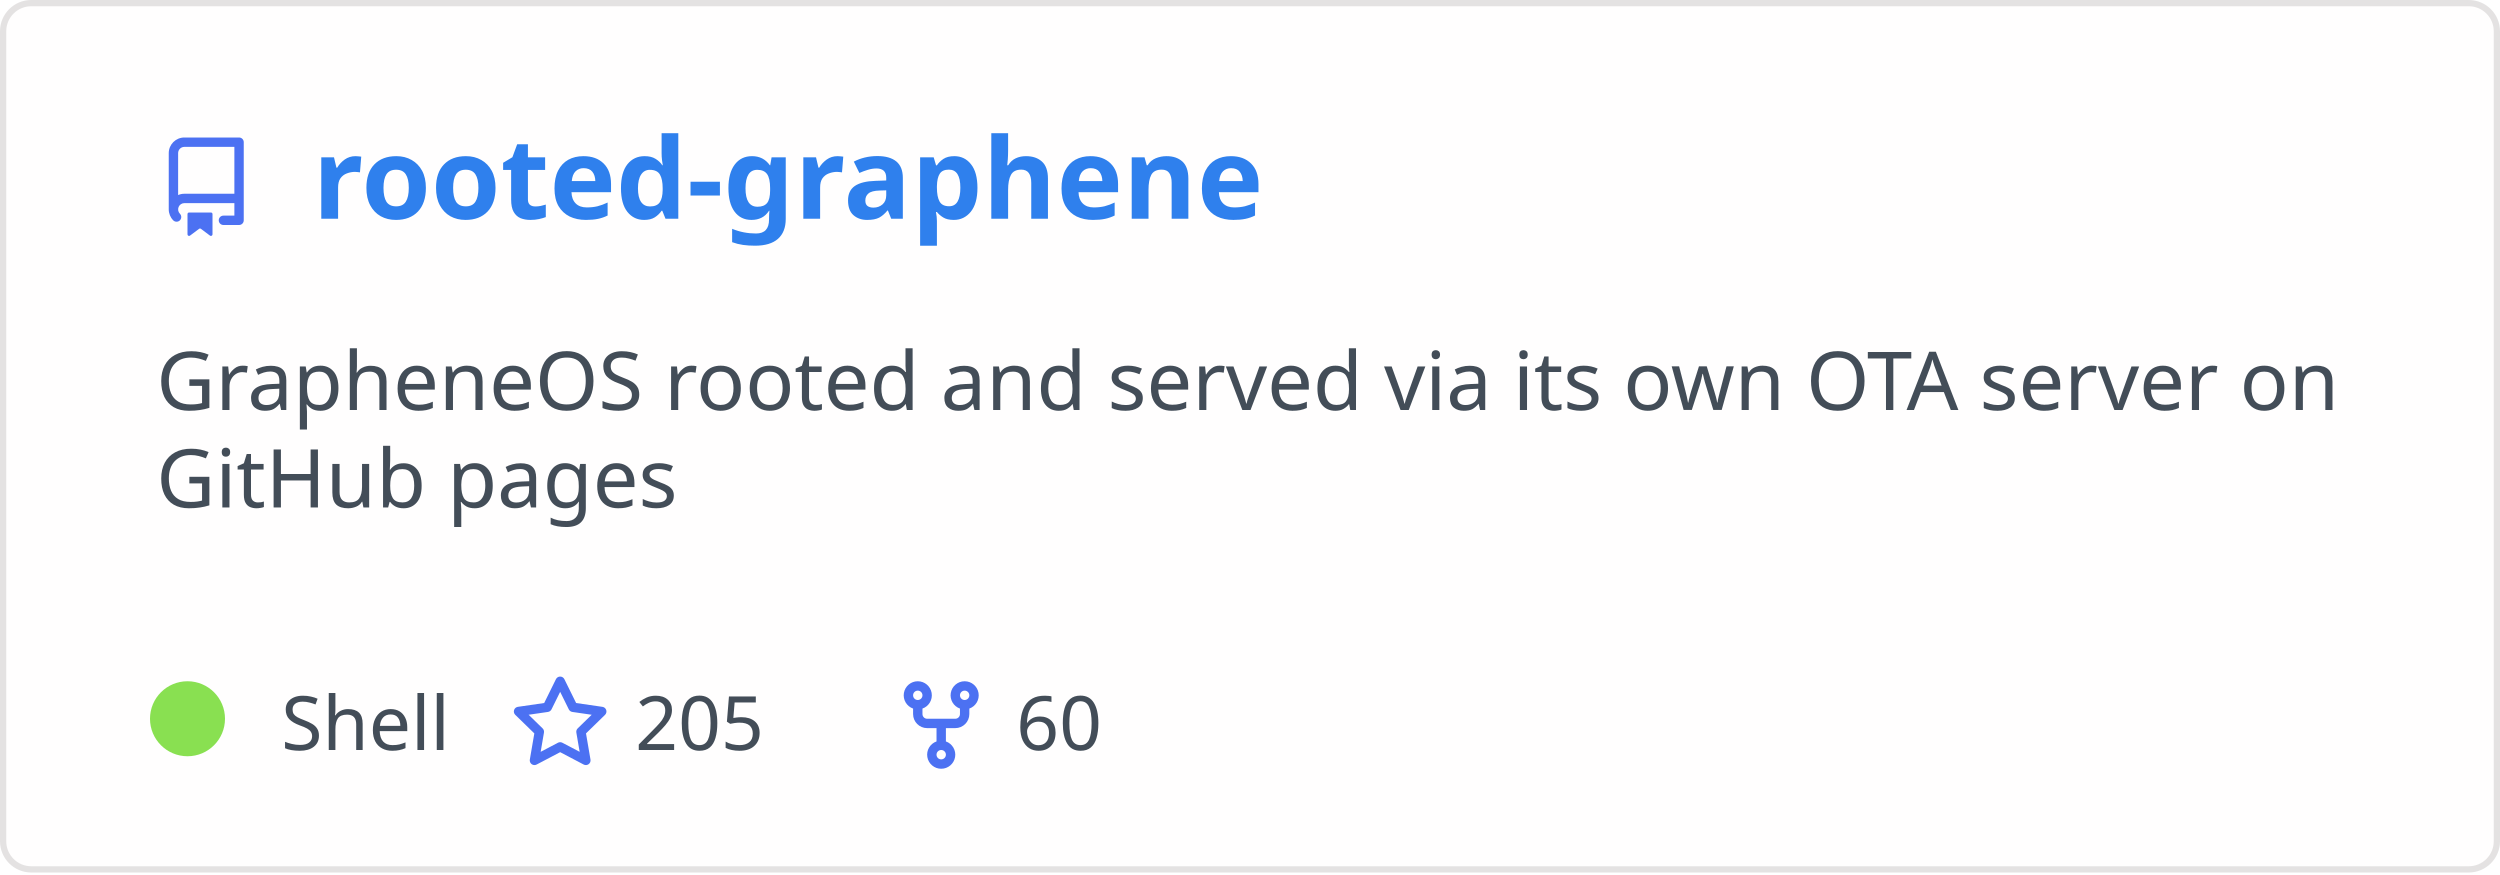
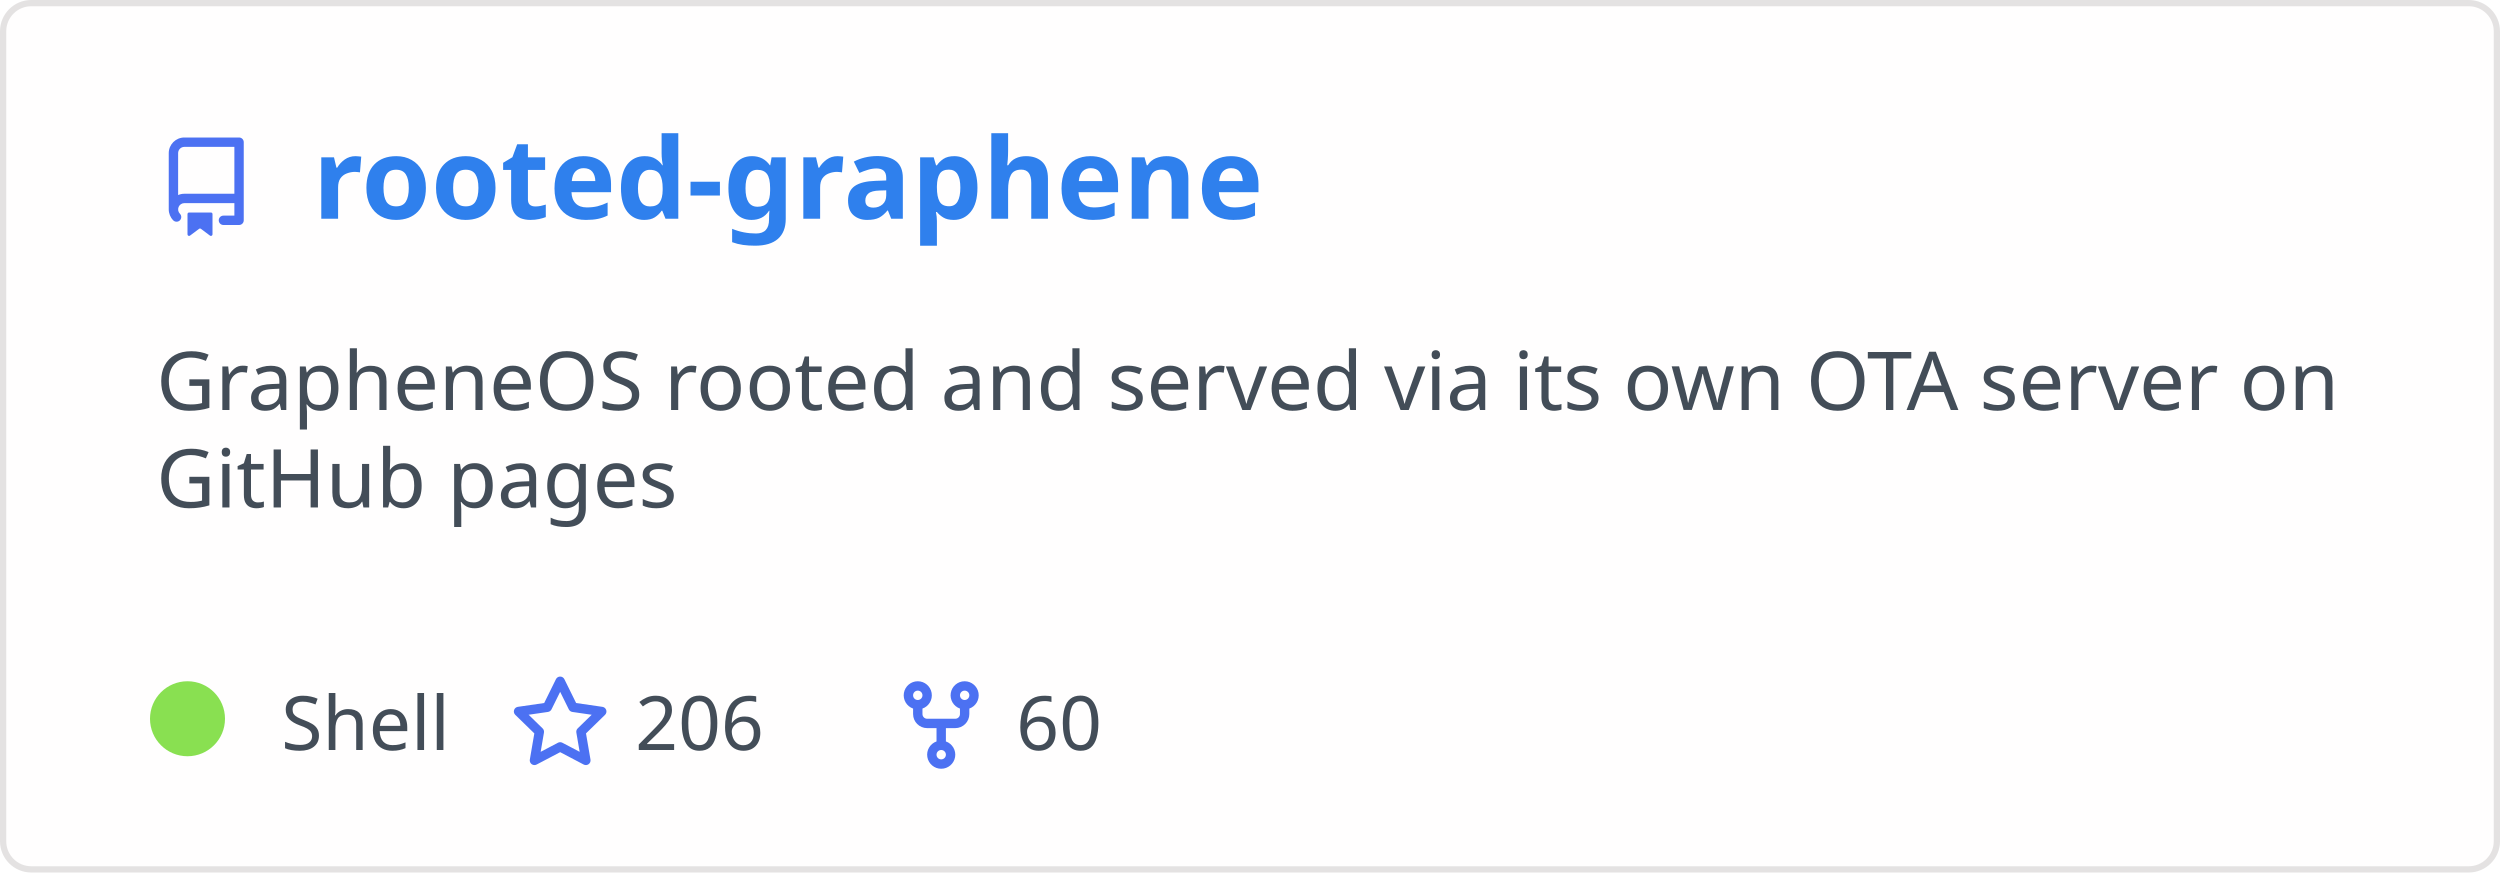
<svg xmlns="http://www.w3.org/2000/svg" width="400" height="140" viewBox="0 0 400 140" fill="none" role="img" aria-labelledby="descId">
  <style>
          .header {
            font: 600 18px 'Segoe UI', Ubuntu, Sans-Serif;
            fill: #2f80ed;
            animation: fadeInAnimation 0.8s ease-in-out forwards;
          }
          @supports(-moz-appearance: auto) {
            /* Selector detects Firefox */
            .header { font-size: 15.5px; }
          }
          
    .description { font: 400 13px 'Segoe UI', Ubuntu, Sans-Serif; fill: #434d58 }
    .gray { font: 400 12px 'Segoe UI', Ubuntu, Sans-Serif; fill: #434d58 }
    .icon { fill: #4c71f2 }
    .badge { font: 600 11px 'Segoe UI', Ubuntu, Sans-Serif; }
    .badge rect { opacity: 0.2 }
  

          
      /* Animations */
      @keyframes scaleInAnimation {
        from {
          transform: translate(-5px, 5px) scale(0);
        }
        to {
          transform: translate(-5px, 5px) scale(1);
        }
      }
      @keyframes fadeInAnimation {
        from {
          opacity: 0;
        }
        to {
          opacity: 1;
        }
      }
    
          * { animation-duration: 0s !important; animation-delay: 0s !important; }
        </style>
  <rect data-testid="card-bg" x="0.5" y="0.5" rx="4.5" height="99%" stroke="#e4e2e2" width="399" fill="#fffefe" stroke-opacity="1" />
  <g data-testid="card-title" transform="translate(25, 35)">
    <g transform="translate(0, 0)">
      <svg class="icon" x="0" y="-13" viewBox="0 0 16 16" version="1.1" width="16" height="16">
        <path fill-rule="evenodd" d="M2 2.5A2.5 2.5 0 014.5 0h8.75a.75.75 0 01.75.75v12.5a.75.75 0 01-.75.75h-2.5a.75.75 0 110-1.5h1.75v-2h-8a1 1 0 00-.714 1.7.75.75 0 01-1.072 1.05A2.495 2.495 0 012 11.5v-9zm10.5-1V9h-8c-.356 0-.694.074-1 .208V2.5a1 1 0 011-1h8zM5 12.25v3.25a.25.25 0 00.4.2l1.45-1.087a.25.25 0 01.3 0L8.6 15.7a.25.25 0 00.4-.2v-3.25a.25.25 0 00-.25-.25h-3.5a.25.25 0 00-.25.25z" />
      </svg>
    </g>
    <g transform="translate(25, 0)">
      <text x="0" y="0" class="header" data-testid="header">rooted-graphene</text>
    </g>
  </g>
  <g data-testid="main-card-body" transform="translate(0, 55)">
    <text class="description" x="25" y="-5">
      <tspan dy="1.2em" x="25">GrapheneOS rooted and served via its own OTA server on</tspan>
      <tspan dy="1.2em" x="25">GitHub pages</tspan>
    </text>
    <g transform="translate(30, 65)">
      <g transform="translate(0, 0)">
        <g data-testid="primary-lang">
          <circle data-testid="lang-color" cx="0" cy="-5" r="6" fill="#89e051" />
          <text data-testid="lang-name" class="gray" x="15">Shell</text>
        </g>
      </g>
      <g transform="translate(51.625, 0)">
        <g transform="translate(0, 0)">
          <svg class="icon" y="-12" viewBox="0 0 16 16" version="1.1" width="16" height="16">
            <path fill-rule="evenodd" d="M8 .25a.75.75 0 01.673.418l1.882 3.815 4.21.612a.75.75 0 01.416 1.279l-3.046 2.97.719 4.192a.75.75 0 01-1.088.791L8 12.347l-3.766 1.98a.75.75 0 01-1.088-.79l.72-4.194L.818 6.374a.75.75 0 01.416-1.28l4.21-.611L7.327.668A.75.75 0 018 .25zm0 2.445L6.615 5.5a.75.75 0 01-.564.41l-3.097.45 2.24 2.184a.75.75 0 01.216.664l-.528 3.084 2.769-1.456a.75.75 0 01.698 0l2.77 1.456-.53-3.084a.75.75 0 01.216-.664l2.24-2.183-3.096-.45a.75.75 0 01-.564-.41L8 2.694v.001z" />
          </svg>
        </g>
        <g transform="translate(20, 0)">
-           <text data-testid="stargazers" class="gray">205</text>
+           <text data-testid="stargazers" class="gray">206</text>
        </g>
      </g>
      <g transform="translate(112.5938, 0)">
        <g transform="translate(0, 0)">
          <svg class="icon" y="-12" viewBox="0 0 16 16" version="1.1" width="16" height="16">
            <path fill-rule="evenodd" d="M5 3.25a.75.75 0 11-1.5 0 .75.75 0 011.5 0zm0 2.122a2.25 2.25 0 10-1.5 0v.878A2.25 2.25 0 005.75 8.5h1.5v2.128a2.251 2.251 0 101.5 0V8.5h1.5a2.25 2.25 0 002.25-2.25v-.878a2.25 2.25 0 10-1.5 0v.878a.75.75 0 01-.75.75h-4.5A.75.75 0 015 6.25v-.878zm3.75 7.378a.75.75 0 11-1.5 0 .75.75 0 011.5 0zm3-8.75a.75.75 0 100-1.5.75.75 0 000 1.5z" />
          </svg>
        </g>
        <g transform="translate(20, 0)">
          <text data-testid="forkcount" class="gray">60</text>
        </g>
      </g>
    </g>
  </g>
</svg>
